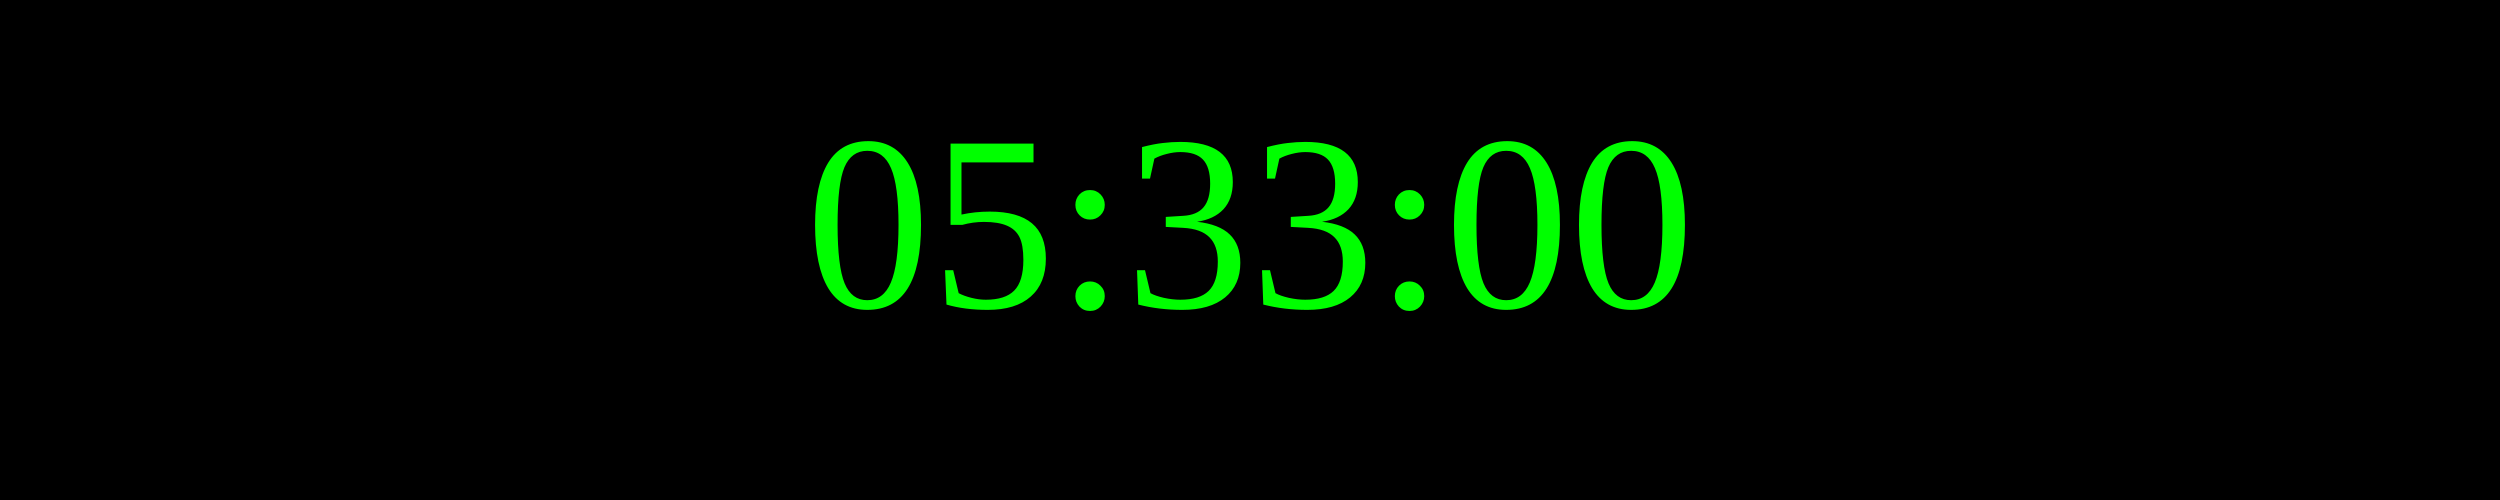
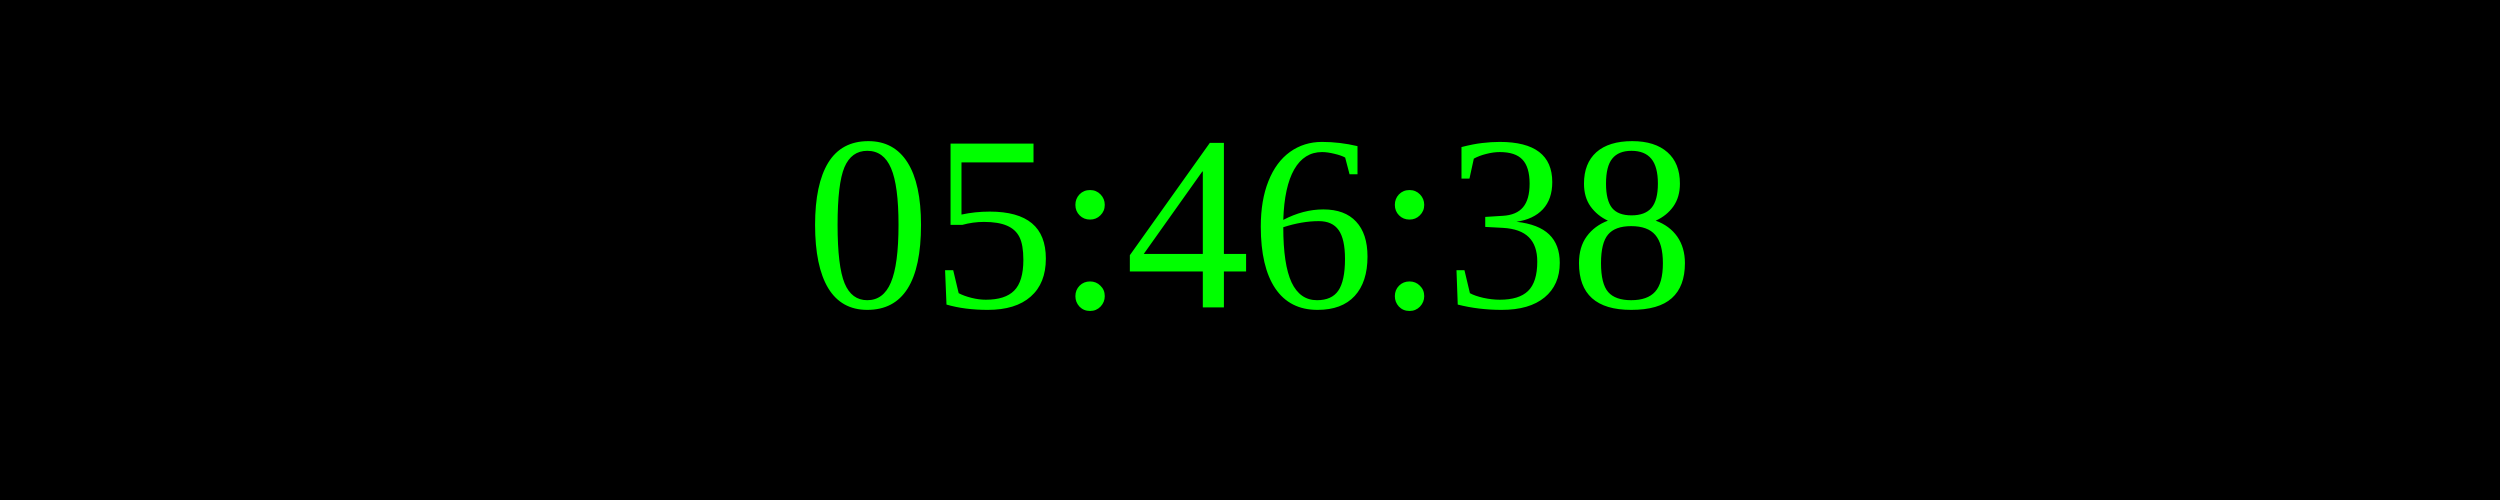
<svg xmlns="http://www.w3.org/2000/svg" width="250" height="50">
  <rect width="100%" height="100%" fill="black" />
  <text x="50%" y="50%" font-size="25" fill="lime" text-anchor="middle" dominant-baseline="middle">
- 05:33:00
+ 05:46:38
</text>
</svg>
